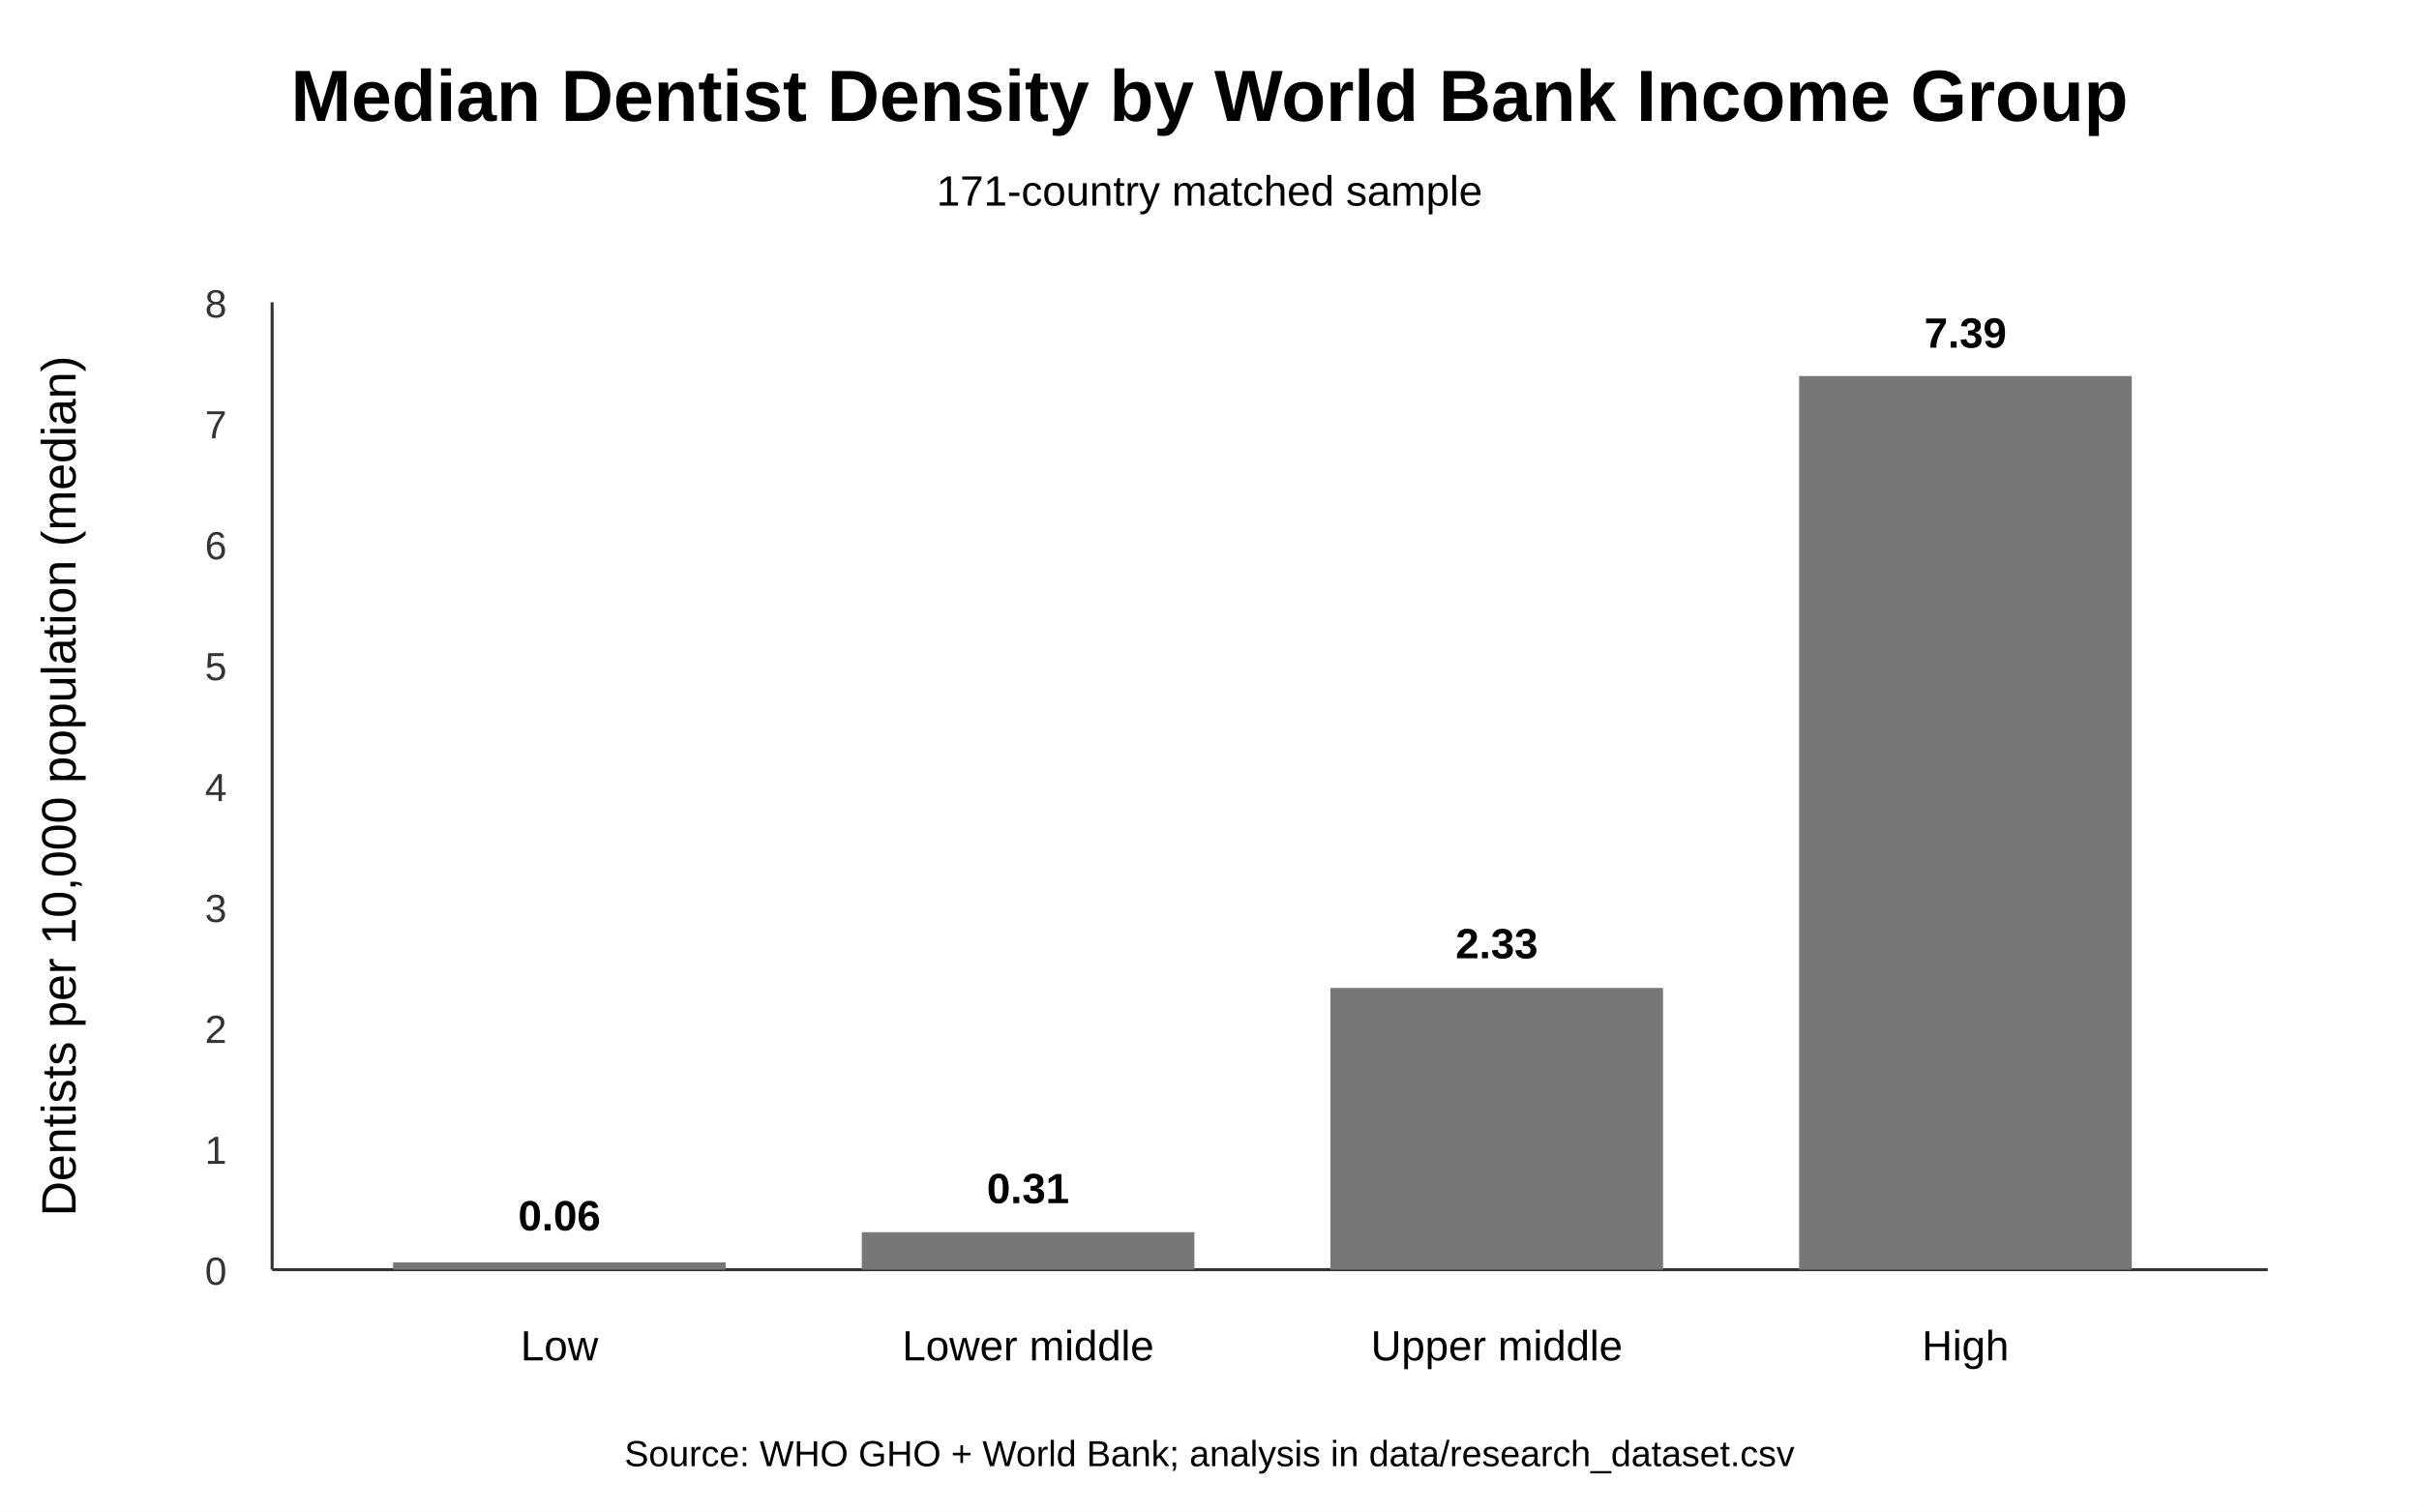
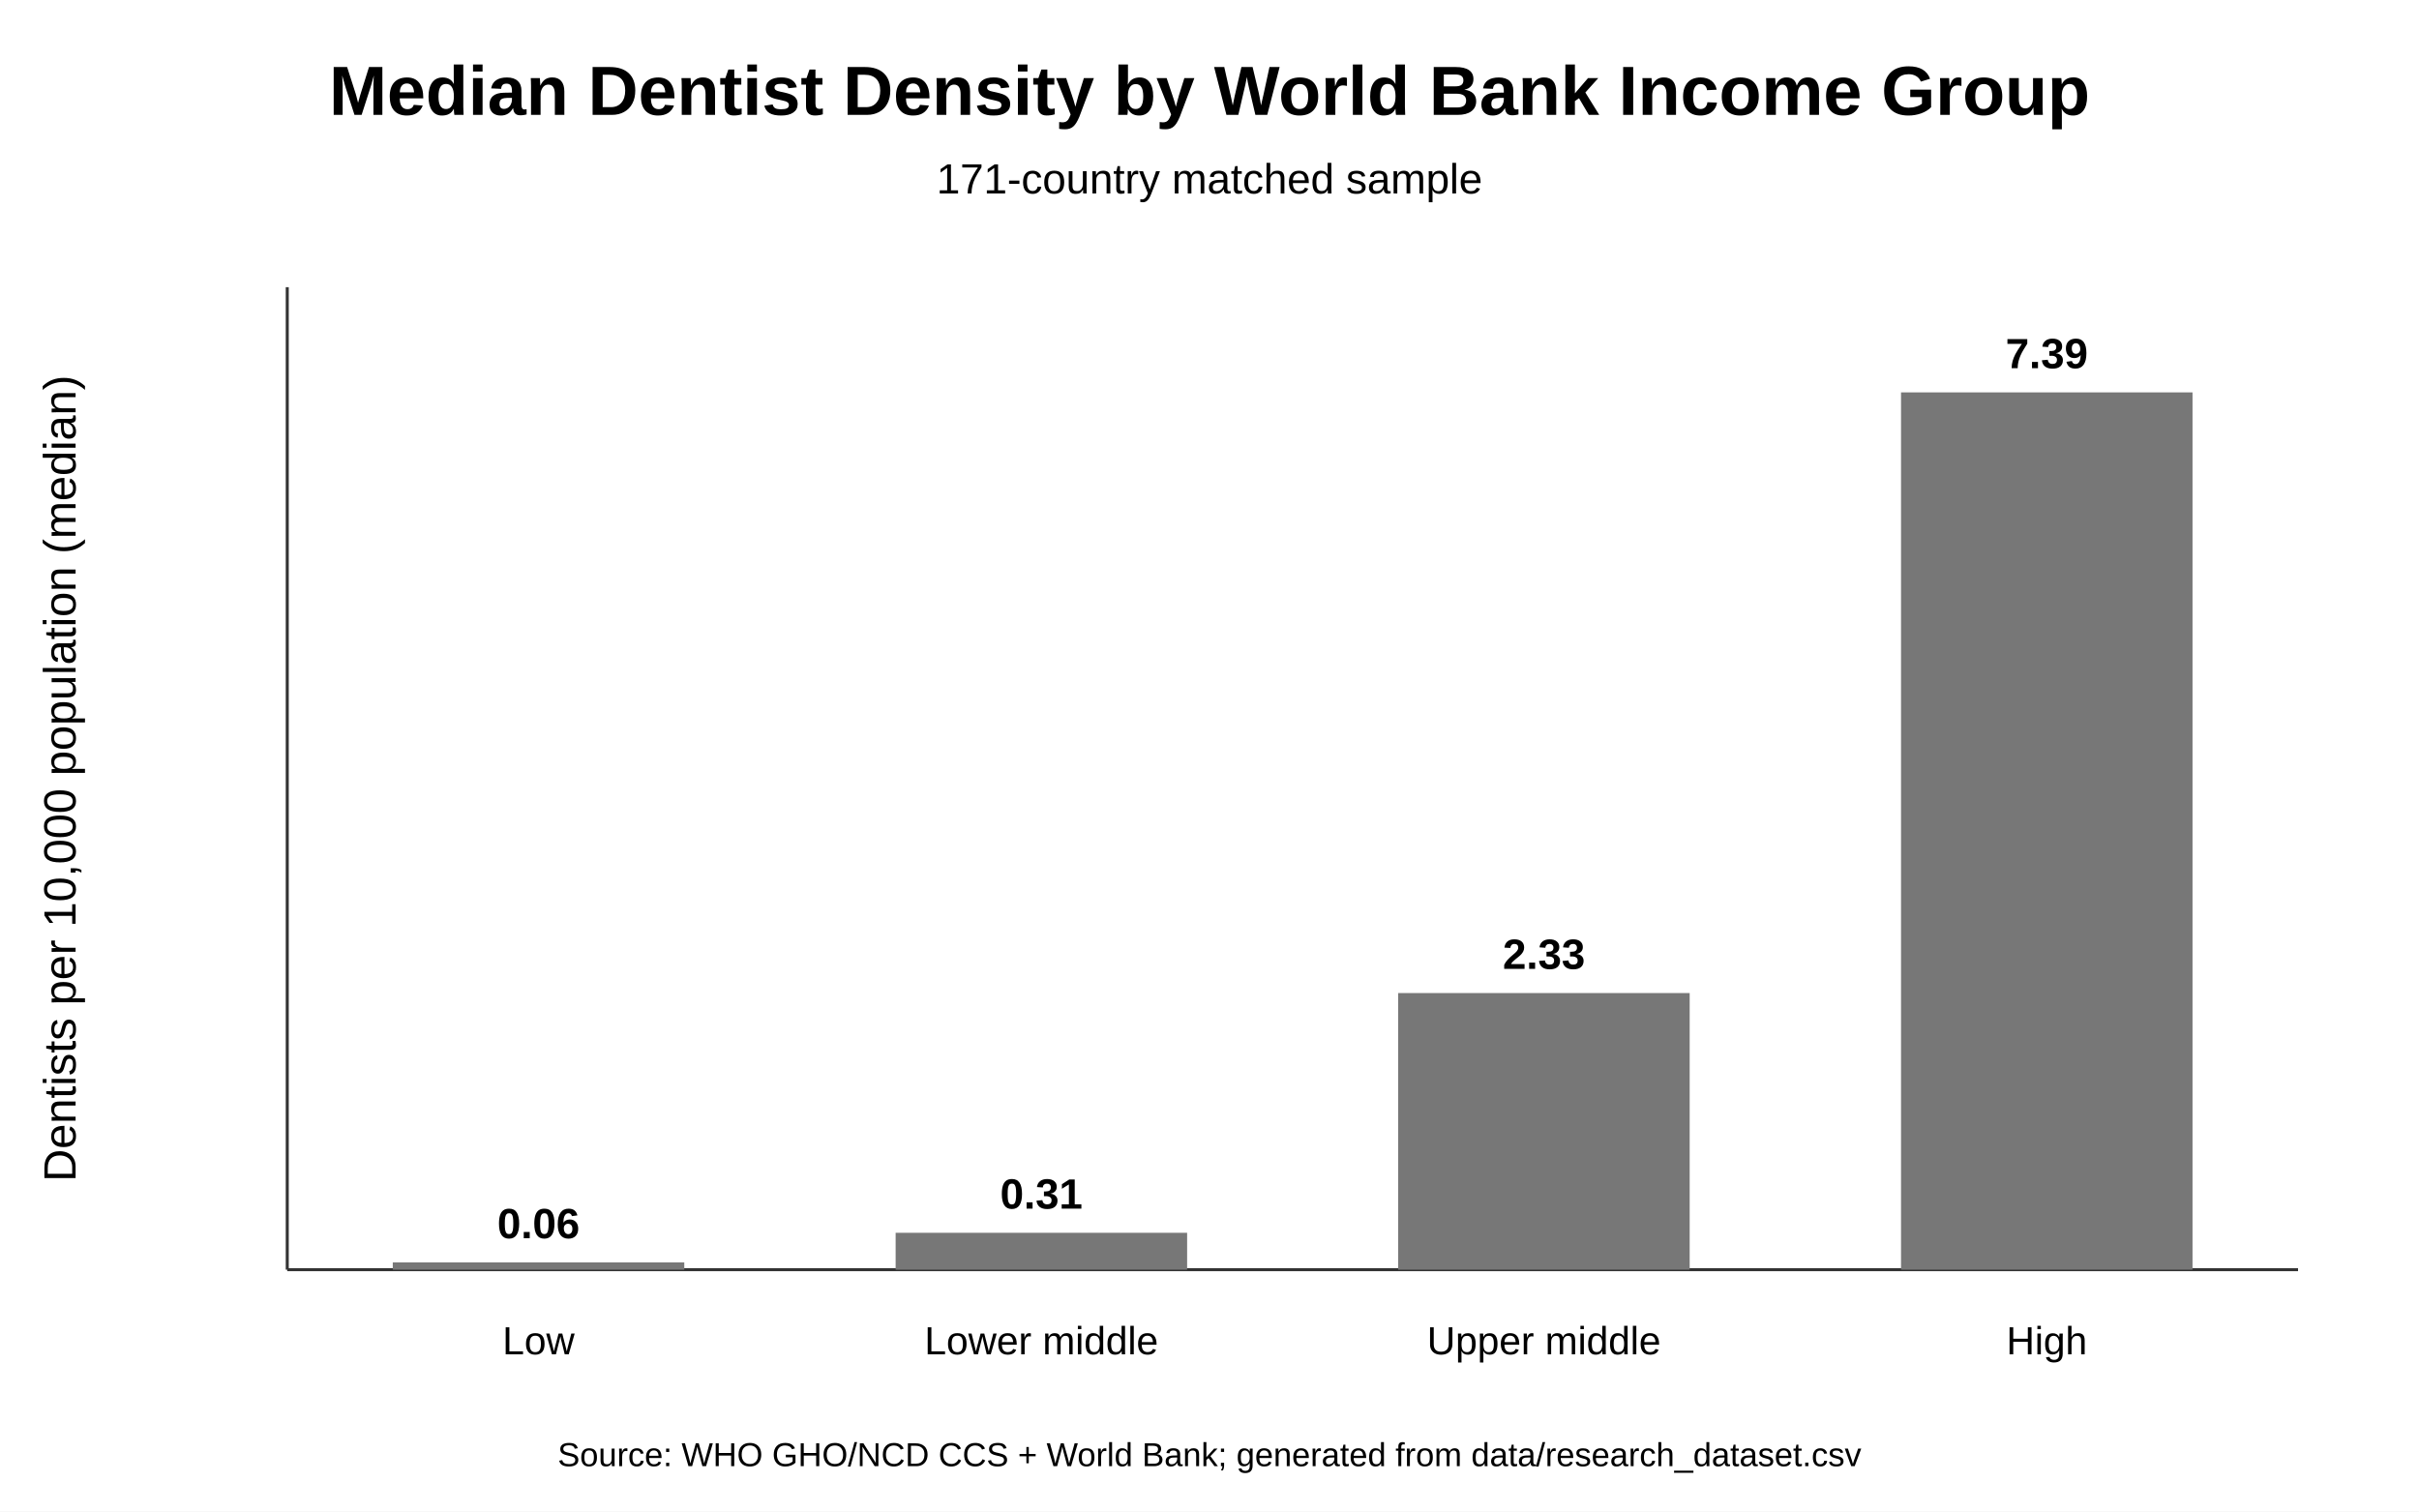
<svg xmlns="http://www.w3.org/2000/svg" width="800" height="500" viewBox="0 0 800 500">
  <rect width="100%" height="100%" fill="white" />
-   <text x="400" y="40" text-anchor="middle" font-family="Arial" font-size="24" font-weight="bold">Median Dentist Density by World Bank Income Group</text>
-   <text x="400" y="68" text-anchor="middle" font-family="Arial" font-size="14">171-country matched sample</text>
-   <line x1="90" y1="420" x2="750" y2="420" stroke="#333" />
-   <line x1="90" y1="100" x2="90" y2="420" stroke="#333" />
-   <text x="25" y="260" transform="rotate(-90 25 260)" text-anchor="middle" font-family="Arial" font-size="16">Dentists per 10,000 population (median)</text>
-   <g font-family="Arial" font-size="13" fill="#333">
-     <text x="75" y="425" text-anchor="end">0</text>
-     <text x="75" y="385" text-anchor="end">1</text>
-     <text x="75" y="345" text-anchor="end">2</text>
-     <text x="75" y="305" text-anchor="end">3</text>
-     <text x="75" y="265" text-anchor="end">4</text>
-     <text x="75" y="225" text-anchor="end">5</text>
-     <text x="75" y="185" text-anchor="end">6</text>
-     <text x="75" y="145" text-anchor="end">7</text>
-     <text x="75" y="105" text-anchor="end">8</text>
-   </g>
-   <g fill="#777">
-     <rect x="130" y="417.6" width="110" height="2.4" />
-     <rect x="285" y="407.6" width="110" height="12.4" />
-     <rect x="440" y="326.8" width="110" height="93.2" />
-     <rect x="595" y="124.4" width="110" height="295.6" />
-   </g>
-   <g font-family="Arial" font-size="14" text-anchor="middle">
-     <text x="185" y="450">Low</text>
-     <text x="340" y="450">Lower middle</text>
-     <text x="495" y="450">Upper middle</text>
-     <text x="650" y="450">High</text>
-     <text x="185" y="407" font-weight="bold">0.06</text>
-     <text x="340" y="398" font-weight="bold">0.31</text>
-     <text x="495" y="317" font-weight="bold">2.33</text>
-     <text x="650" y="115" font-weight="bold">7.39</text>
-   </g>
-   <text x="400" y="485" text-anchor="middle" font-family="Arial" font-size="12">Source: WHO GHO + World Bank; analysis in data/research_dataset.csv</text>
+   <text x="400.0" y="38" text-anchor="middle" font-family="Arial" font-size="23" font-weight="bold">Median Dentist Density by World Bank Income Group</text>
+   <text x="400.0" y="64" text-anchor="middle" font-family="Arial" font-size="14">171-country matched sample</text>
+   <line x1="95" y1="420" x2="760" y2="420" stroke="#333" />
+   <line x1="95" y1="95" x2="95" y2="420" stroke="#333" />
+   <text x="25" y="257.5" transform="rotate(-90 25 257.5)" text-anchor="middle" font-family="Arial" font-size="15">Dentists per 10,000 population (median)</text>
+   <rect x="129.9" y="417.6" width="96.4" height="2.4" fill="#777" />
+   <text x="178.1" y="409.6" text-anchor="middle" font-family="Arial" font-size="14" font-weight="bold">0.06</text>
+   <text x="178.1" y="448" text-anchor="middle" font-family="Arial" font-size="13">Low</text>
+   <rect x="296.2" y="407.8" width="96.4" height="12.2" fill="#777" />
+   <text x="344.4" y="399.8" text-anchor="middle" font-family="Arial" font-size="14" font-weight="bold">0.31</text>
+   <text x="344.4" y="448" text-anchor="middle" font-family="Arial" font-size="13">Lower middle</text>
+   <rect x="462.4" y="328.5" width="96.4" height="91.5" fill="#777" />
+   <text x="510.6" y="320.5" text-anchor="middle" font-family="Arial" font-size="14" font-weight="bold">2.33</text>
+   <text x="510.6" y="448" text-anchor="middle" font-family="Arial" font-size="13">Upper middle</text>
+   <rect x="628.7" y="129.8" width="96.4" height="290.2" fill="#777" />
+   <text x="676.9" y="121.8" text-anchor="middle" font-family="Arial" font-size="14" font-weight="bold">7.39</text>
+   <text x="676.9" y="448" text-anchor="middle" font-family="Arial" font-size="13">High</text>
+   <text x="400.0" y="485" text-anchor="middle" font-family="Arial" font-size="11">Source: WHO GHO/NCD CCS + World Bank; generated from data/research_dataset.csv</text>
</svg>
